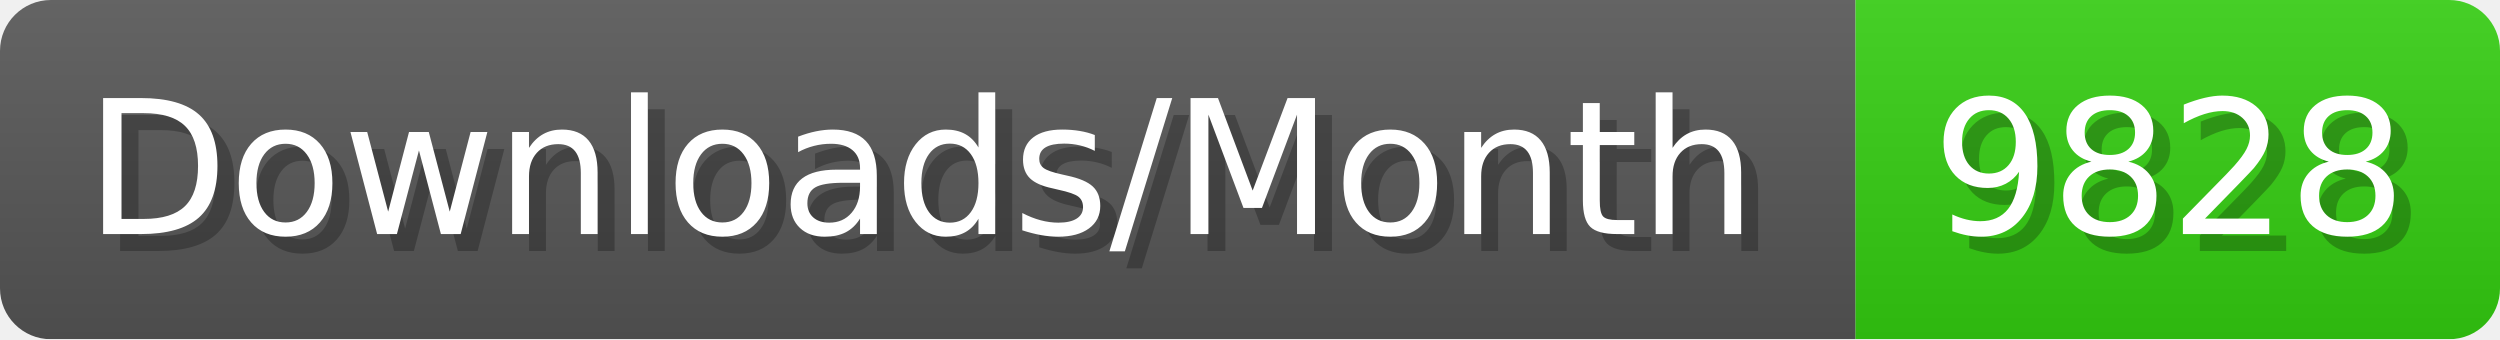
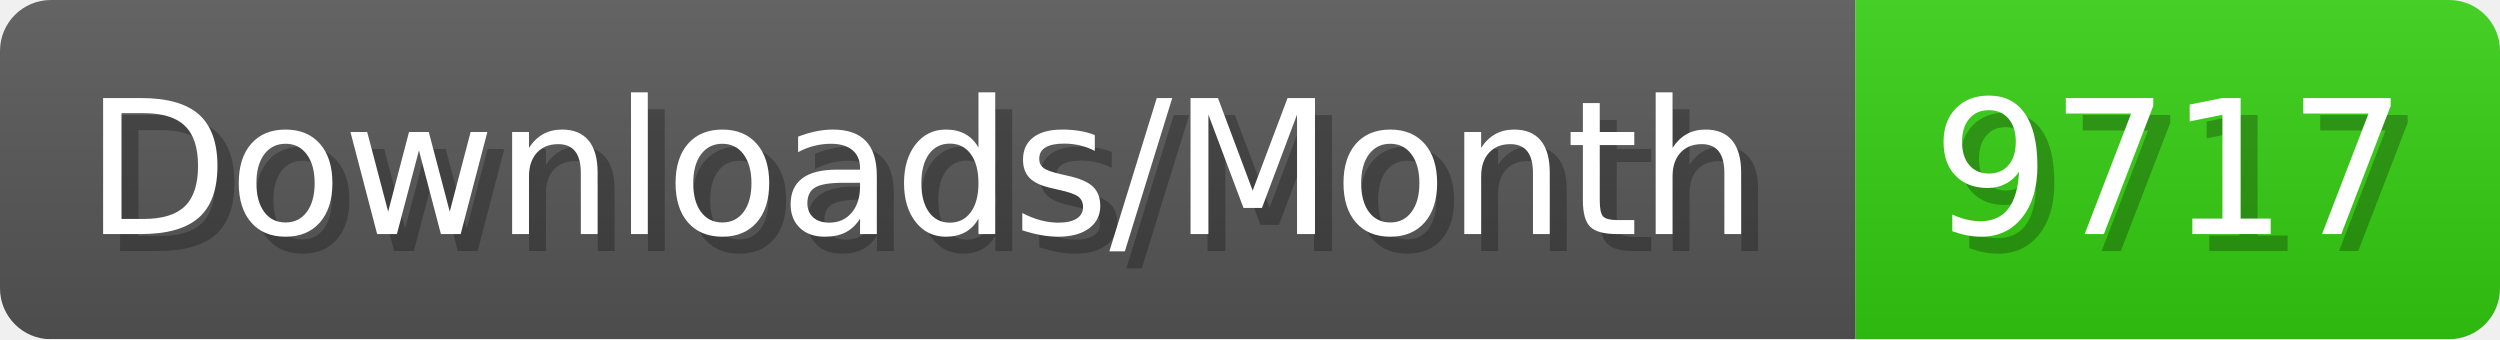
- <svg xmlns="http://www.w3.org/2000/svg" width="147.4" height="20" viewBox="0 0 1474 200" role="img" aria-label="Downloads/Month: 9828">
+ <svg xmlns="http://www.w3.org/2000/svg" width="147.4" height="20" viewBox="0 0 1474 200" role="img" aria-label="Downloads/Month: 9717">
  <linearGradient id="YlXUI" x2="0" y2="100%">
    <stop offset="0" stop-opacity=".1" stop-color="#EEE" />
    <stop offset="1" stop-opacity=".1" />
  </linearGradient>
  <mask id="JHhop">
    <rect width="1474" height="200" rx="30" fill="#FFF" />
  </mask>
  <g mask="url(#JHhop)">
    <rect width="1094" height="200" fill="#555" />
    <rect width="380" height="200" fill="#3C1" x="1094" />
    <rect width="1474" height="200" fill="url(#YlXUI)" />
  </g>
  <g aria-hidden="true" fill="#fff" text-anchor="start" font-family="Verdana,DejaVu Sans,sans-serif" font-size="110">
    <text x="60" y="148" textLength="994" fill="#000" opacity="0.25">Downloads/Month</text>
    <text x="50" y="138" textLength="994">Downloads/Month</text>
-     <text x="1149" y="148" textLength="280" fill="#000" opacity="0.25">9828</text>
-     <text x="1139" y="138" textLength="280">9828</text>
+     <text x="1149" y="148" textLength="280" fill="#000" opacity="0.25">9717</text>
+     <text x="1139" y="138" textLength="280">9717</text>
  </g>
</svg>
